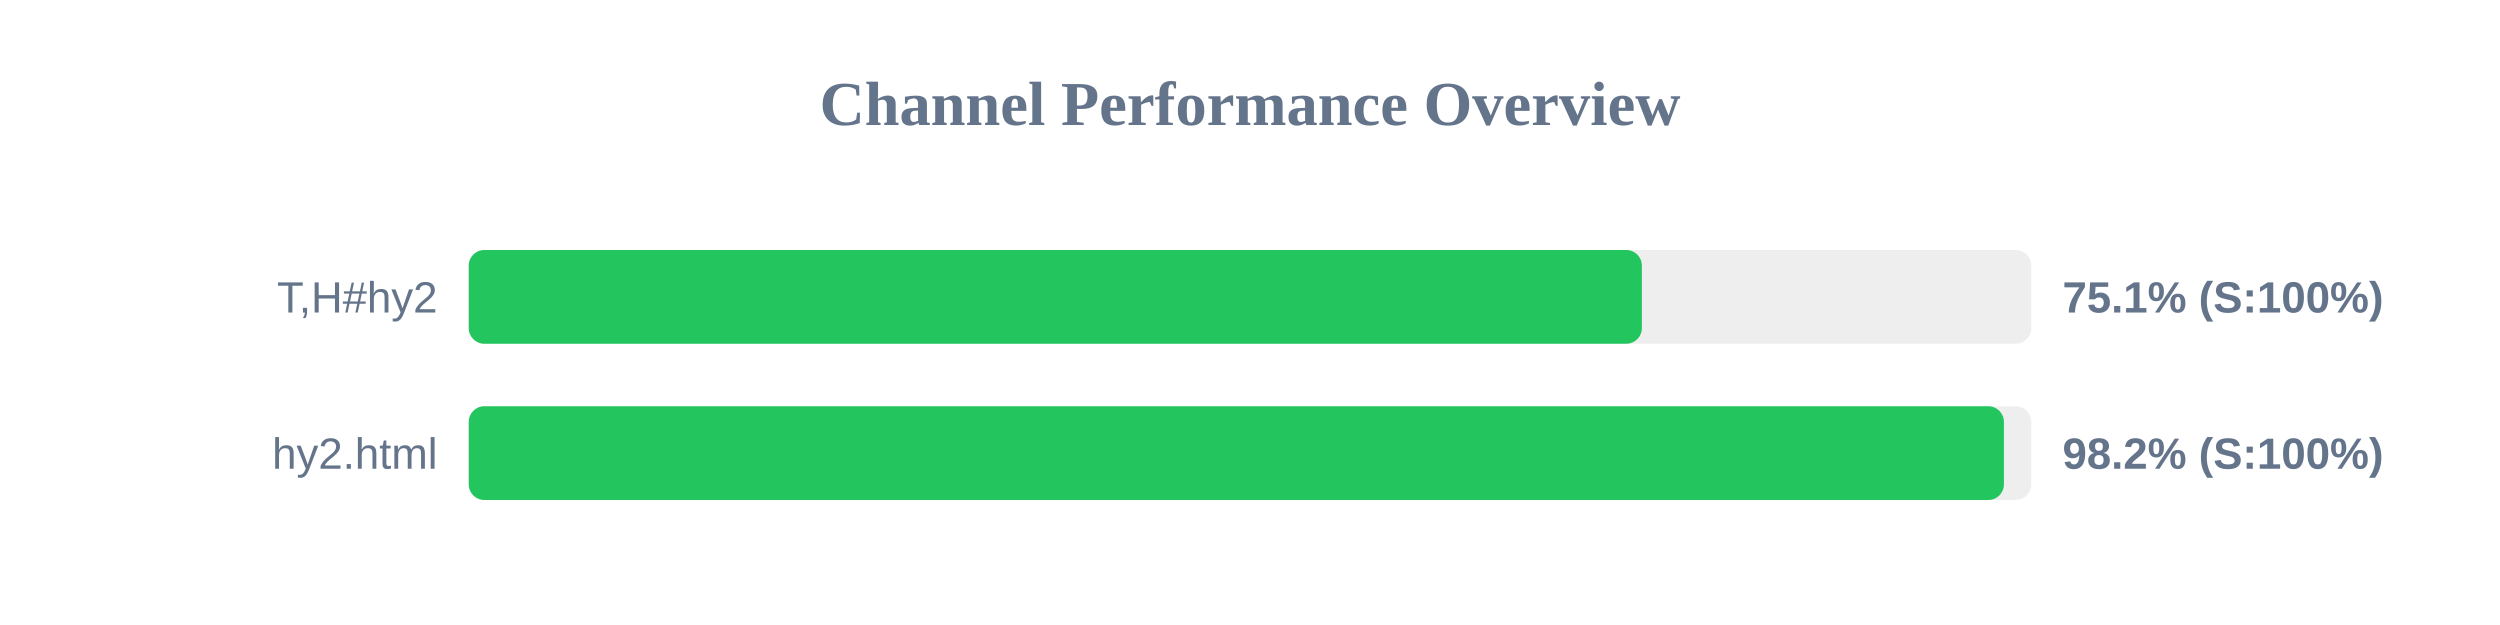
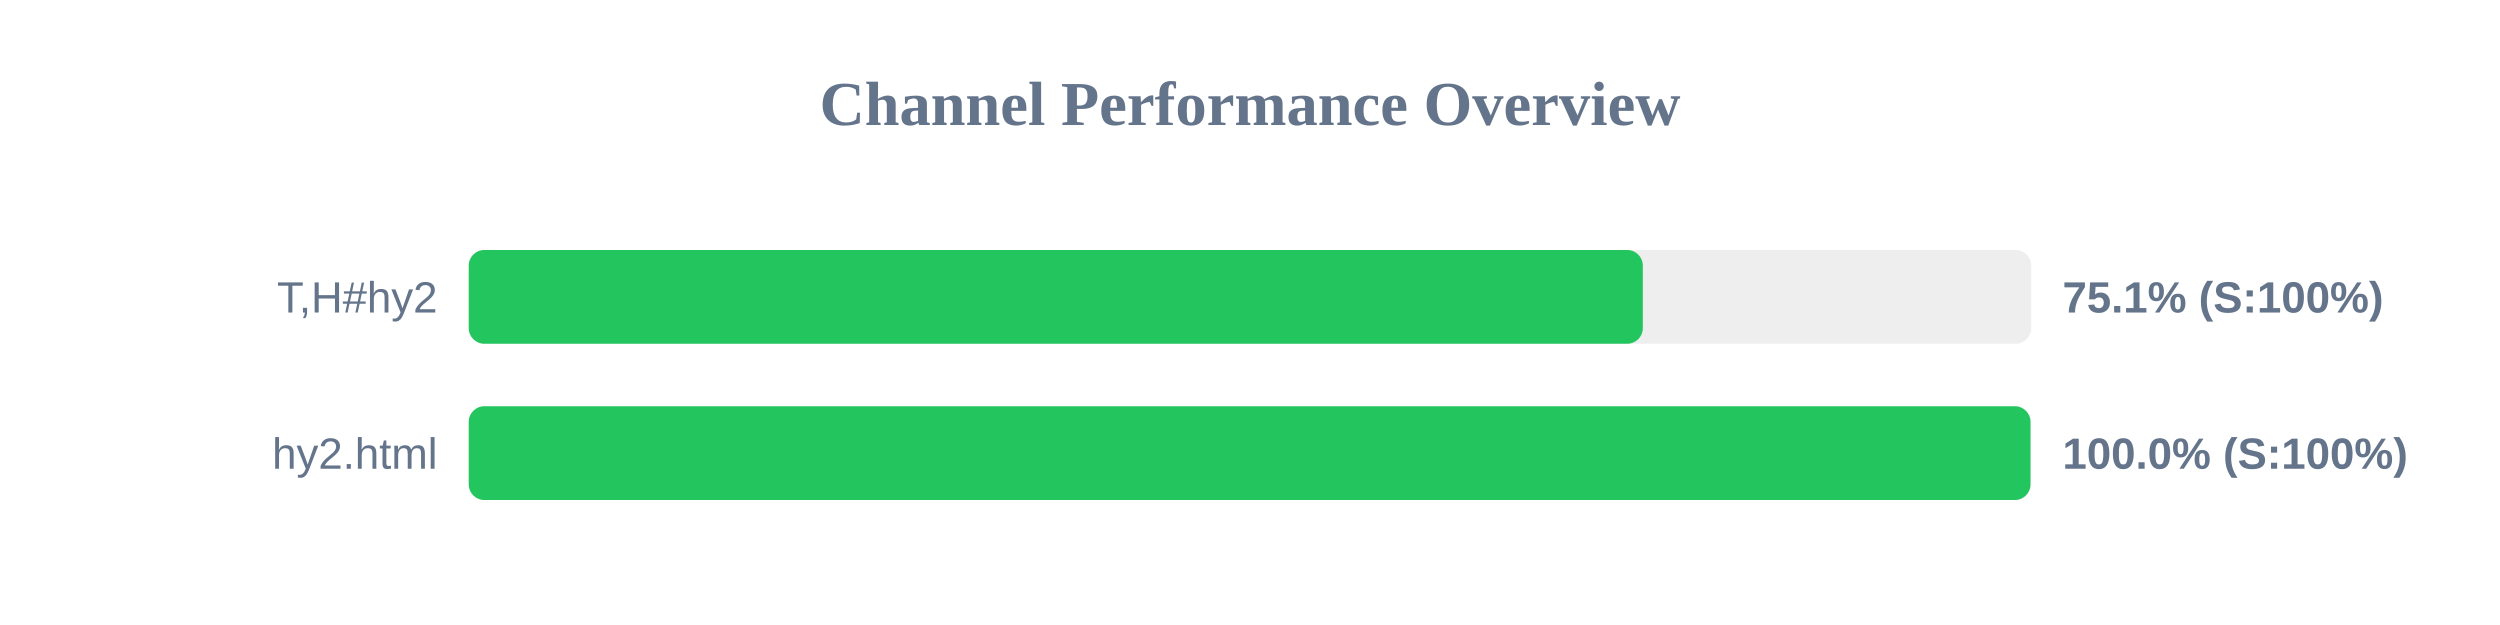
<svg xmlns="http://www.w3.org/2000/svg" width="800" height="200" version="1.1">
  <style>
        .row { font: 14px Arial; fill: #64748b; }
        .score { font: bold 14px Arial; fill: #64748b; }
    </style>
  <text x="400" y="40" text-anchor="middle" font-size="20px" font-weight="bold" fill="#64748b">Channel Performance Overview</text>
  <rect x="150" y="80" width="500" height="30" fill="#eee" rx="5" />
-   <rect x="150" y="80" width="375.4" height="30" fill="#22c55e" rx="5" />
+   <rect x="150" y="80" width="375.7" height="30" fill="#22c55e" rx="5" />
  <text x="140" y="100" text-anchor="end" class="row">T,H#hy2</text>
  <text x="660" y="100" text-anchor="start" class="score">75.1% (S:100%)</text>
  <rect x="150" y="130" width="500" height="30" fill="#eee" rx="5" />
-   <rect x="150" y="130" width="491.25" height="30" fill="#22c55e" rx="5" />
+   <rect x="150" y="130" width="499.75" height="30" fill="#22c55e" rx="5" />
  <text x="140" y="150" text-anchor="end" class="row">hy2.html</text>
-   <text x="660" y="150" text-anchor="start" class="score">98.2% (S:100%)</text>
+   <text x="660" y="150" text-anchor="start" class="score">100.0% (S:100%)</text>
</svg>
